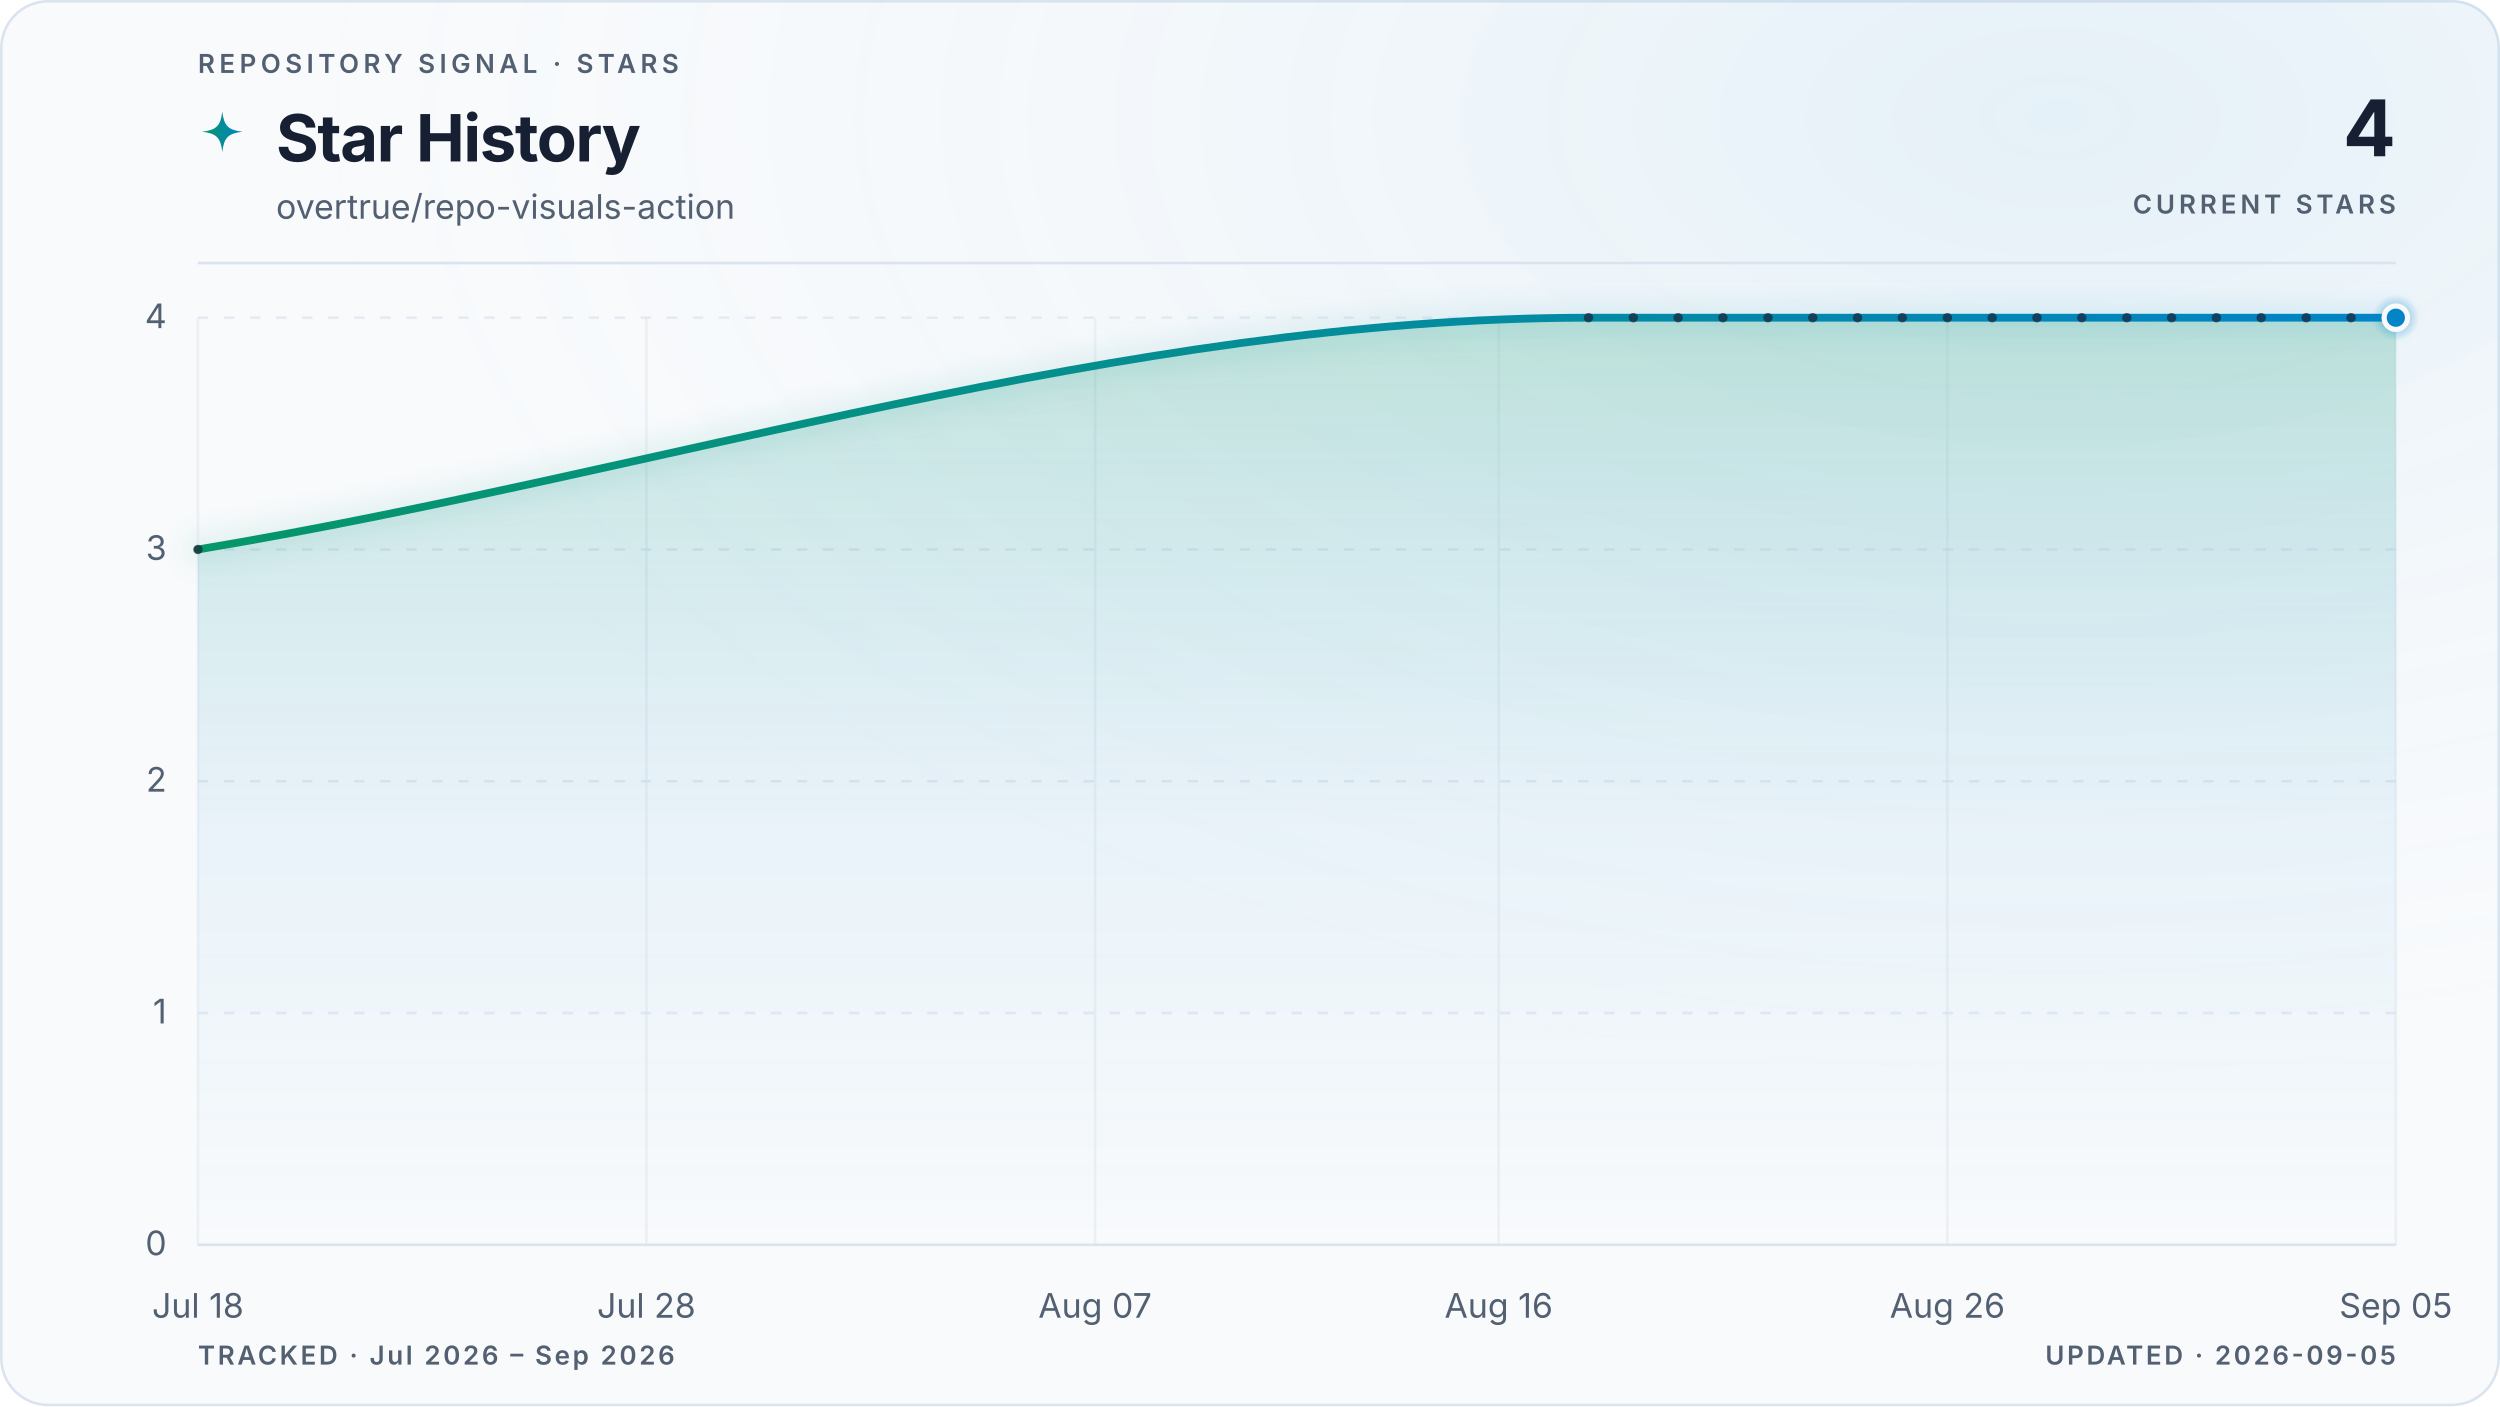
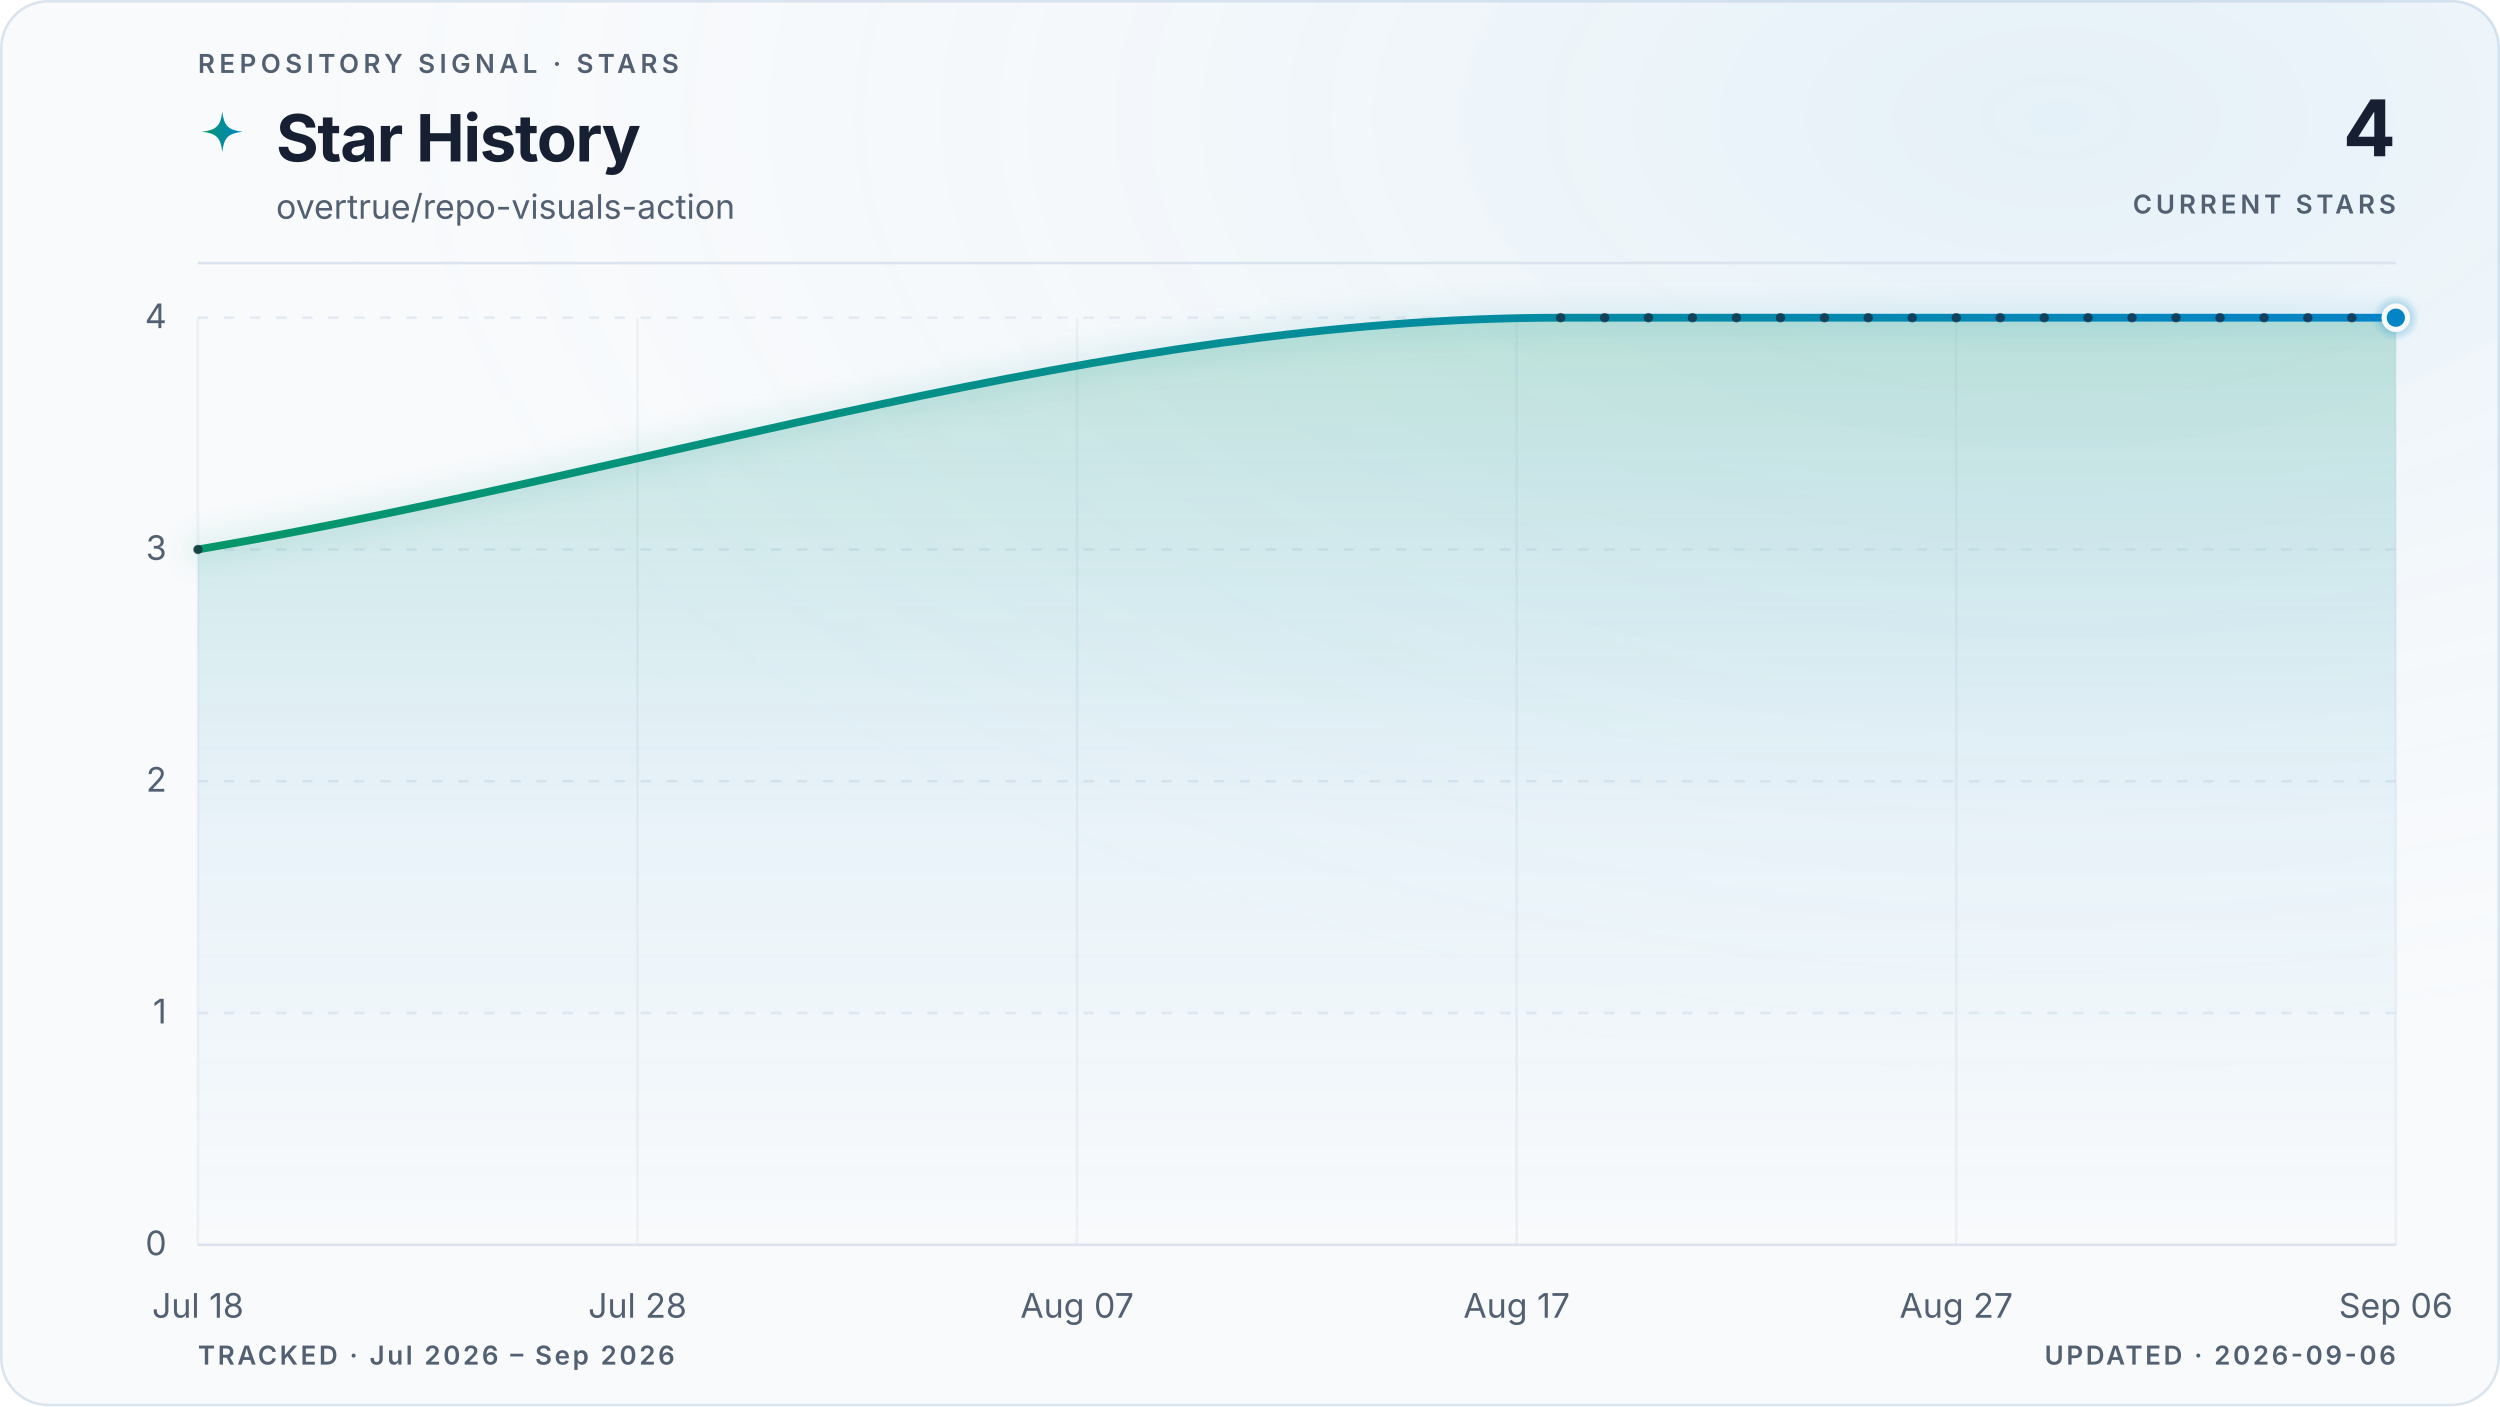
<svg xmlns="http://www.w3.org/2000/svg" viewBox="0 0 960 540" role="img" aria-labelledby="title description" data-style="gradient" data-variant="glow" data-layout="editorial" data-animated="true">
  <defs>
    <linearGradient id="trend" x1="0" y1="0" x2="1" y2="0">
      <stop offset="0%" stop-color="#059669" />
      <stop offset="100%" stop-color="#0284c7" />
    </linearGradient>
    <linearGradient id="area" x1="0" y1="0" x2="0" y2="1">
      <stop offset="0%" stop-color="#059669" stop-opacity="0.22" />
      <stop offset="55%" stop-color="#0284c7" stop-opacity="0.06" />
      <stop offset="100%" stop-color="#0284c7" stop-opacity="0" />
    </linearGradient>
    <radialGradient id="marker-halo" cx="50%" cy="50%" r="50%">
      <stop offset="0%" stop-color="#0284c7" stop-opacity="0.55" />
      <stop offset="100%" stop-color="#0284c7" stop-opacity="0" />
    </radialGradient>
    <radialGradient id="surface-glow" cx="82%" cy="8%" r="70%">
      <stop offset="0%" stop-color="#0284c7" stop-opacity="0.08" />
      <stop offset="100%" stop-color="#f8fafc" stop-opacity="0" />
    </radialGradient>
    <filter id="trend-glow" x="-20%" y="-20%" width="140%" height="140%">
      <feGaussianBlur stdDeviation="5" />
    </filter>
  </defs>
  <style>
.trend-enter{transform-box:fill-box;transform-origin:center;animation:trend-enter 520ms cubic-bezier(0.16,1,0.3,1)}
.marker-enter{transform-box:fill-box;transform-origin:center;animation:marker-enter 320ms cubic-bezier(0.16,1,0.3,1) 200ms both}
.marker-pulse{transform-box:fill-box;transform-origin:center;animation:marker-pulse 2.6s ease-out infinite}
@keyframes trend-enter{from{opacity:.35;transform:translateY(10px)}to{opacity:1;transform:translateY(0)}}
@keyframes marker-enter{from{opacity:0;transform:scale(.4)}to{opacity:1;transform:scale(1)}}
@keyframes marker-pulse{0%{opacity:.5;transform:scale(.7)}70%,100%{opacity:0;transform:scale(2.1)}}
@media (prefers-reduced-motion:reduce){.trend-enter,.marker-enter,.marker-pulse{animation:none!important}}
@media (prefers-reduced-motion:reduce){.marker-pulse{opacity:0}}
</style>
  <rect x="0.5" y="0.5" width="959" height="539" fill="#f8fafc" stroke="#dbe4ee" stroke-width="1" rx="18" />
  <rect width="960" height="540" fill="url(#surface-glow)" rx="18" />
  <text x="76" y="28" fill="#526072" font-family="ui-sans-serif, system-ui, -apple-system, BlinkMacSystemFont, 'Segoe UI', sans-serif" font-size="10" font-weight="600" letter-spacing="1.7">REPOSITORY SIGNAL · STARS</text>
  <path d="M12 1c.8 7.1 2.9 9.2 10 10-7.1.8-9.2 2.9-10 10-.8-7.1-2.9-9.2-10-10 7.1-.8 9.2-2.9 10-10Z" transform="translate(76 42) scale(.78)" fill="url(#trend)" aria-hidden="true" />
  <text x="106" y="62" fill="#172033" font-family="ui-sans-serif, system-ui, -apple-system, BlinkMacSystemFont, 'Segoe UI', sans-serif" font-size="25" font-weight="700" letter-spacing="-0.5">Star History</text>
  <text x="106" y="84" fill="#526072" font-family="ui-sans-serif, system-ui, -apple-system, BlinkMacSystemFont, 'Segoe UI', sans-serif" font-size="13">overtrue/repo-visuals-action</text>
  <text x="920" y="60" fill="#172033" font-family="ui-sans-serif, system-ui, -apple-system, BlinkMacSystemFont, 'Segoe UI', sans-serif" font-size="30" font-weight="700" letter-spacing="-0.6" text-anchor="end">4</text>
  <text x="920" y="82" fill="#526072" font-family="ui-sans-serif, system-ui, -apple-system, BlinkMacSystemFont, 'Segoe UI', sans-serif" font-size="10" font-weight="600" letter-spacing="1.5" text-anchor="end">CURRENT STARS</text>
  <line x1="76" y1="101" x2="920" y2="101" stroke="#dbe4ee" stroke-width="1" />
  <line x1="76" y1="478.0" x2="920" y2="478.0" stroke="#dbe4ee" stroke-width="1" stroke-dasharray="0" opacity="1" />
  <text x="64" y="482.0" fill="#526072" font-family="ui-sans-serif, system-ui, -apple-system, BlinkMacSystemFont, 'Segoe UI', sans-serif" font-size="13" text-anchor="end">0</text>
  <line x1="76" y1="389.0" x2="920" y2="389.0" stroke="#dbe4ee" stroke-width="1" stroke-dasharray="4 6" opacity="0.7" />
  <text x="64" y="393.0" fill="#526072" font-family="ui-sans-serif, system-ui, -apple-system, BlinkMacSystemFont, 'Segoe UI', sans-serif" font-size="13" text-anchor="end">1</text>
  <line x1="76" y1="300.0" x2="920" y2="300.0" stroke="#dbe4ee" stroke-width="1" stroke-dasharray="4 6" opacity="0.7" />
  <text x="64" y="304.0" fill="#526072" font-family="ui-sans-serif, system-ui, -apple-system, BlinkMacSystemFont, 'Segoe UI', sans-serif" font-size="13" text-anchor="end">2</text>
  <line x1="76" y1="211.0" x2="920" y2="211.0" stroke="#dbe4ee" stroke-width="1" stroke-dasharray="4 6" opacity="0.7" />
  <text x="64" y="215.0" fill="#526072" font-family="ui-sans-serif, system-ui, -apple-system, BlinkMacSystemFont, 'Segoe UI', sans-serif" font-size="13" text-anchor="end">3</text>
  <line x1="76" y1="122.0" x2="920" y2="122.0" stroke="#dbe4ee" stroke-width="1" stroke-dasharray="4 6" opacity="0.7" />
  <text x="64" y="126.0" fill="#526072" font-family="ui-sans-serif, system-ui, -apple-system, BlinkMacSystemFont, 'Segoe UI', sans-serif" font-size="13" text-anchor="end">4</text>
  <line x1="76.0" y1="122" x2="76.0" y2="478" stroke="#dbe4ee" stroke-width="1" opacity="0.45" />
  <text x="76.0" y="506" fill="#526072" font-family="ui-sans-serif, system-ui, -apple-system, BlinkMacSystemFont, 'Segoe UI', sans-serif" font-size="13" text-anchor="middle">Jul 18</text>
-   <line x1="248.2" y1="122" x2="248.2" y2="478" stroke="#dbe4ee" stroke-width="1" opacity="0.45" />
-   <text x="248.2" y="506" fill="#526072" font-family="ui-sans-serif, system-ui, -apple-system, BlinkMacSystemFont, 'Segoe UI', sans-serif" font-size="13" text-anchor="middle">Jul 28</text>
-   <line x1="420.5" y1="122" x2="420.5" y2="478" stroke="#dbe4ee" stroke-width="1" opacity="0.45" />
-   <text x="420.5" y="506" fill="#526072" font-family="ui-sans-serif, system-ui, -apple-system, BlinkMacSystemFont, 'Segoe UI', sans-serif" font-size="13" text-anchor="middle">Aug 07</text>
-   <line x1="575.5" y1="122" x2="575.5" y2="478" stroke="#dbe4ee" stroke-width="1" opacity="0.45" />
-   <text x="575.5" y="506" fill="#526072" font-family="ui-sans-serif, system-ui, -apple-system, BlinkMacSystemFont, 'Segoe UI', sans-serif" font-size="13" text-anchor="middle">Aug 16</text>
-   <line x1="747.8" y1="122" x2="747.8" y2="478" stroke="#dbe4ee" stroke-width="1" opacity="0.45" />
-   <text x="747.8" y="506" fill="#526072" font-family="ui-sans-serif, system-ui, -apple-system, BlinkMacSystemFont, 'Segoe UI', sans-serif" font-size="13" text-anchor="middle">Aug 26</text>
+   <line x1="244.8" y1="122" x2="244.8" y2="478" stroke="#dbe4ee" stroke-width="1" opacity="0.45" />
+   <text x="244.8" y="506" fill="#526072" font-family="ui-sans-serif, system-ui, -apple-system, BlinkMacSystemFont, 'Segoe UI', sans-serif" font-size="13" text-anchor="middle">Jul 28</text>
+   <line x1="413.6" y1="122" x2="413.6" y2="478" stroke="#dbe4ee" stroke-width="1" opacity="0.45" />
+   <text x="413.6" y="506" fill="#526072" font-family="ui-sans-serif, system-ui, -apple-system, BlinkMacSystemFont, 'Segoe UI', sans-serif" font-size="13" text-anchor="middle">Aug 07</text>
+   <line x1="582.4" y1="122" x2="582.4" y2="478" stroke="#dbe4ee" stroke-width="1" opacity="0.45" />
+   <text x="582.4" y="506" fill="#526072" font-family="ui-sans-serif, system-ui, -apple-system, BlinkMacSystemFont, 'Segoe UI', sans-serif" font-size="13" text-anchor="middle">Aug 17</text>
+   <line x1="751.2" y1="122" x2="751.2" y2="478" stroke="#dbe4ee" stroke-width="1" opacity="0.45" />
+   <text x="751.2" y="506" fill="#526072" font-family="ui-sans-serif, system-ui, -apple-system, BlinkMacSystemFont, 'Segoe UI', sans-serif" font-size="13" text-anchor="middle">Aug 27</text>
  <line x1="920.0" y1="122" x2="920.0" y2="478" stroke="#dbe4ee" stroke-width="1" opacity="0.45" />
-   <text x="920.0" y="506" fill="#526072" font-family="ui-sans-serif, system-ui, -apple-system, BlinkMacSystemFont, 'Segoe UI', sans-serif" font-size="13" text-anchor="middle">Sep 05</text>
+   <text x="920.0" y="506" fill="#526072" font-family="ui-sans-serif, system-ui, -apple-system, BlinkMacSystemFont, 'Segoe UI', sans-serif" font-size="13" text-anchor="middle">Sep 06</text>
  <g class="trend-enter">
-     <path d="M 76.0 211.0 C 254.0 181.3, 432.0 122.0, 610.0 122.0 C 615.7 122.0, 621.4 122.0, 627.2 122.0 C 632.9 122.0, 638.7 122.0, 644.4 122.0 C 650.1 122.0, 655.9 122.0, 661.6 122.0 C 667.4 122.0, 673.1 122.0, 678.9 122.0 C 684.6 122.0, 690.3 122.0, 696.1 122.0 C 701.8 122.0, 707.6 122.0, 713.3 122.0 C 719.0 122.0, 724.8 122.0, 730.5 122.0 C 736.3 122.0, 742.0 122.0, 747.8 122.0 C 753.5 122.0, 759.2 122.0, 765.0 122.0 C 770.7 122.0, 776.5 122.0, 782.2 122.0 C 787.9 122.0, 793.7 122.0, 799.4 122.0 C 805.2 122.0, 810.9 122.0, 816.7 122.0 C 822.4 122.0, 828.1 122.0, 833.9 122.0 C 839.6 122.0, 845.4 122.0, 851.1 122.0 C 856.8 122.0, 862.6 122.0, 868.3 122.0 C 874.1 122.0, 879.8 122.0, 885.6 122.0 C 891.3 122.0, 897.0 122.0, 902.8 122.0 C 908.5 122.0, 914.3 122.0, 920.0 122.0 L 920.0 478.0 L 76.0 478.0 Z" fill="url(#area)" />
-     <path d="M 76.0 211.0 C 254.0 181.3, 432.0 122.0, 610.0 122.0 C 615.7 122.0, 621.4 122.0, 627.2 122.0 C 632.9 122.0, 638.7 122.0, 644.4 122.0 C 650.1 122.0, 655.9 122.0, 661.6 122.0 C 667.4 122.0, 673.1 122.0, 678.9 122.0 C 684.6 122.0, 690.3 122.0, 696.1 122.0 C 701.8 122.0, 707.6 122.0, 713.3 122.0 C 719.0 122.0, 724.8 122.0, 730.5 122.0 C 736.3 122.0, 742.0 122.0, 747.8 122.0 C 753.5 122.0, 759.2 122.0, 765.0 122.0 C 770.7 122.0, 776.5 122.0, 782.2 122.0 C 787.9 122.0, 793.7 122.0, 799.4 122.0 C 805.2 122.0, 810.9 122.0, 816.7 122.0 C 822.4 122.0, 828.1 122.0, 833.9 122.0 C 839.6 122.0, 845.4 122.0, 851.1 122.0 C 856.8 122.0, 862.6 122.0, 868.3 122.0 C 874.1 122.0, 879.8 122.0, 885.6 122.0 C 891.3 122.0, 897.0 122.0, 902.8 122.0 C 908.5 122.0, 914.3 122.0, 920.0 122.0" fill="none" stroke="url(#trend)" stroke-width="10" stroke-linecap="round" stroke-linejoin="round" opacity="0.10" filter="url(#trend-glow)" />
-     <path d="M 76.0 211.0 C 254.0 181.3, 432.0 122.0, 610.0 122.0 C 615.7 122.0, 621.4 122.0, 627.2 122.0 C 632.9 122.0, 638.7 122.0, 644.4 122.0 C 650.1 122.0, 655.9 122.0, 661.6 122.0 C 667.4 122.0, 673.1 122.0, 678.9 122.0 C 684.6 122.0, 690.3 122.0, 696.1 122.0 C 701.8 122.0, 707.6 122.0, 713.3 122.0 C 719.0 122.0, 724.8 122.0, 730.5 122.0 C 736.3 122.0, 742.0 122.0, 747.8 122.0 C 753.5 122.0, 759.2 122.0, 765.0 122.0 C 770.7 122.0, 776.5 122.0, 782.2 122.0 C 787.9 122.0, 793.7 122.0, 799.4 122.0 C 805.2 122.0, 810.9 122.0, 816.7 122.0 C 822.4 122.0, 828.1 122.0, 833.9 122.0 C 839.6 122.0, 845.4 122.0, 851.1 122.0 C 856.8 122.0, 862.6 122.0, 868.3 122.0 C 874.1 122.0, 879.8 122.0, 885.6 122.0 C 891.3 122.0, 897.0 122.0, 902.8 122.0 C 908.5 122.0, 914.3 122.0, 920.0 122.0" fill="none" stroke="url(#trend)" stroke-width="3" stroke-linecap="round" stroke-linejoin="round" />
-     <g data-point-count="19" fill="#172033" opacity="0.68">
+     <path d="M 76.0 211.0 C 250.4 181.3, 424.9 122.0, 599.3 122.0 C 604.9 122.0, 610.5 122.0, 616.2 122.0 C 621.8 122.0, 627.4 122.0, 633.0 122.0 C 638.7 122.0, 644.3 122.0, 649.9 122.0 C 655.5 122.0, 661.2 122.0, 666.8 122.0 C 672.4 122.0, 678.1 122.0, 683.7 122.0 C 689.3 122.0, 694.9 122.0, 700.6 122.0 C 706.2 122.0, 711.8 122.0, 717.4 122.0 C 723.1 122.0, 728.7 122.0, 734.3 122.0 C 739.9 122.0, 745.6 122.0, 751.2 122.0 C 756.8 122.0, 762.5 122.0, 768.1 122.0 C 773.7 122.0, 779.3 122.0, 785.0 122.0 C 790.6 122.0, 796.2 122.0, 801.8 122.0 C 807.5 122.0, 813.1 122.0, 818.7 122.0 C 824.3 122.0, 830.0 122.0, 835.6 122.0 C 841.2 122.0, 846.9 122.0, 852.5 122.0 C 858.1 122.0, 863.7 122.0, 869.4 122.0 C 875.0 122.0, 880.6 122.0, 886.2 122.0 C 891.9 122.0, 897.5 122.0, 903.1 122.0 C 908.7 122.0, 914.4 122.0, 920.0 122.0 L 920.0 478.0 L 76.0 478.0 Z" fill="url(#area)" />
+     <path d="M 76.0 211.0 C 250.4 181.3, 424.9 122.0, 599.3 122.0 C 604.9 122.0, 610.5 122.0, 616.2 122.0 C 621.8 122.0, 627.4 122.0, 633.0 122.0 C 638.7 122.0, 644.3 122.0, 649.9 122.0 C 655.5 122.0, 661.2 122.0, 666.8 122.0 C 672.4 122.0, 678.1 122.0, 683.7 122.0 C 689.3 122.0, 694.9 122.0, 700.6 122.0 C 706.2 122.0, 711.8 122.0, 717.4 122.0 C 723.1 122.0, 728.7 122.0, 734.3 122.0 C 739.9 122.0, 745.6 122.0, 751.2 122.0 C 756.8 122.0, 762.5 122.0, 768.1 122.0 C 773.7 122.0, 779.3 122.0, 785.0 122.0 C 790.6 122.0, 796.2 122.0, 801.8 122.0 C 807.5 122.0, 813.1 122.0, 818.7 122.0 C 824.3 122.0, 830.0 122.0, 835.6 122.0 C 841.2 122.0, 846.9 122.0, 852.5 122.0 C 858.1 122.0, 863.7 122.0, 869.4 122.0 C 875.0 122.0, 880.6 122.0, 886.2 122.0 C 891.9 122.0, 897.5 122.0, 903.1 122.0 C 908.7 122.0, 914.4 122.0, 920.0 122.0" fill="none" stroke="url(#trend)" stroke-width="10" stroke-linecap="round" stroke-linejoin="round" opacity="0.10" filter="url(#trend-glow)" />
+     <path d="M 76.0 211.0 C 250.4 181.3, 424.9 122.0, 599.3 122.0 C 604.9 122.0, 610.5 122.0, 616.2 122.0 C 621.8 122.0, 627.4 122.0, 633.0 122.0 C 638.7 122.0, 644.3 122.0, 649.9 122.0 C 655.5 122.0, 661.2 122.0, 666.8 122.0 C 672.4 122.0, 678.1 122.0, 683.7 122.0 C 689.3 122.0, 694.9 122.0, 700.6 122.0 C 706.2 122.0, 711.8 122.0, 717.4 122.0 C 723.1 122.0, 728.7 122.0, 734.3 122.0 C 739.9 122.0, 745.6 122.0, 751.2 122.0 C 756.8 122.0, 762.5 122.0, 768.1 122.0 C 773.7 122.0, 779.3 122.0, 785.0 122.0 C 790.6 122.0, 796.2 122.0, 801.8 122.0 C 807.5 122.0, 813.1 122.0, 818.7 122.0 C 824.3 122.0, 830.0 122.0, 835.6 122.0 C 841.2 122.0, 846.9 122.0, 852.5 122.0 C 858.1 122.0, 863.7 122.0, 869.4 122.0 C 875.0 122.0, 880.6 122.0, 886.2 122.0 C 891.9 122.0, 897.5 122.0, 903.1 122.0 C 908.7 122.0, 914.4 122.0, 920.0 122.0" fill="none" stroke="url(#trend)" stroke-width="3" stroke-linecap="round" stroke-linejoin="round" />
+     <g data-point-count="20" fill="#172033" opacity="0.68">
      <circle cx="76.0" cy="211.0" r="1.8" />
-       <circle cx="610.0" cy="122.0" r="1.8" />
-       <circle cx="627.2" cy="122.0" r="1.8" />
-       <circle cx="644.4" cy="122.0" r="1.8" />
-       <circle cx="661.6" cy="122.0" r="1.8" />
-       <circle cx="678.9" cy="122.0" r="1.8" />
-       <circle cx="696.1" cy="122.0" r="1.8" />
-       <circle cx="713.3" cy="122.0" r="1.8" />
-       <circle cx="730.5" cy="122.0" r="1.8" />
-       <circle cx="747.8" cy="122.0" r="1.8" />
-       <circle cx="765.0" cy="122.0" r="1.8" />
-       <circle cx="782.2" cy="122.0" r="1.8" />
-       <circle cx="799.4" cy="122.0" r="1.8" />
-       <circle cx="816.7" cy="122.0" r="1.8" />
-       <circle cx="833.9" cy="122.0" r="1.8" />
-       <circle cx="851.1" cy="122.0" r="1.8" />
-       <circle cx="868.3" cy="122.0" r="1.8" />
-       <circle cx="885.6" cy="122.0" r="1.8" />
-       <circle cx="902.8" cy="122.0" r="1.8" />
+       <circle cx="599.3" cy="122.0" r="1.8" />
+       <circle cx="616.2" cy="122.0" r="1.8" />
+       <circle cx="633.0" cy="122.0" r="1.8" />
+       <circle cx="649.9" cy="122.0" r="1.8" />
+       <circle cx="666.8" cy="122.0" r="1.8" />
+       <circle cx="683.7" cy="122.0" r="1.8" />
+       <circle cx="700.6" cy="122.0" r="1.8" />
+       <circle cx="717.4" cy="122.0" r="1.8" />
+       <circle cx="734.3" cy="122.0" r="1.8" />
+       <circle cx="751.2" cy="122.0" r="1.8" />
+       <circle cx="768.1" cy="122.0" r="1.8" />
+       <circle cx="785.0" cy="122.0" r="1.8" />
+       <circle cx="801.8" cy="122.0" r="1.8" />
+       <circle cx="818.7" cy="122.0" r="1.8" />
+       <circle cx="835.6" cy="122.0" r="1.8" />
+       <circle cx="852.5" cy="122.0" r="1.8" />
+       <circle cx="869.4" cy="122.0" r="1.8" />
+       <circle cx="886.2" cy="122.0" r="1.8" />
+       <circle cx="903.1" cy="122.0" r="1.8" />
    </g>
  </g>
  <g class="marker-enter">
    <circle class="marker-pulse" cx="920.0" cy="122.0" r="9" fill="url(#marker-halo)" />
    <circle cx="920.0" cy="122.0" r="4.5" fill="#0284c7" stroke="#f8fafc" stroke-width="2" />
  </g>
  <text x="76" y="524" fill="#526072" font-family="ui-sans-serif, system-ui, -apple-system, BlinkMacSystemFont, 'Segoe UI', sans-serif" font-size="10" font-weight="600" letter-spacing="1">TRACKED · Jul 2026 – Sep 2026</text>
-   <text x="920" y="524" fill="#526072" font-family="ui-sans-serif, system-ui, -apple-system, BlinkMacSystemFont, 'Segoe UI', sans-serif" font-size="10" font-weight="600" letter-spacing="1" text-anchor="end">UPDATED · 2026-09-05</text>
+   <text x="920" y="524" fill="#526072" font-family="ui-sans-serif, system-ui, -apple-system, BlinkMacSystemFont, 'Segoe UI', sans-serif" font-size="10" font-weight="600" letter-spacing="1" text-anchor="end">UPDATED · 2026-09-06</text>
</svg>
